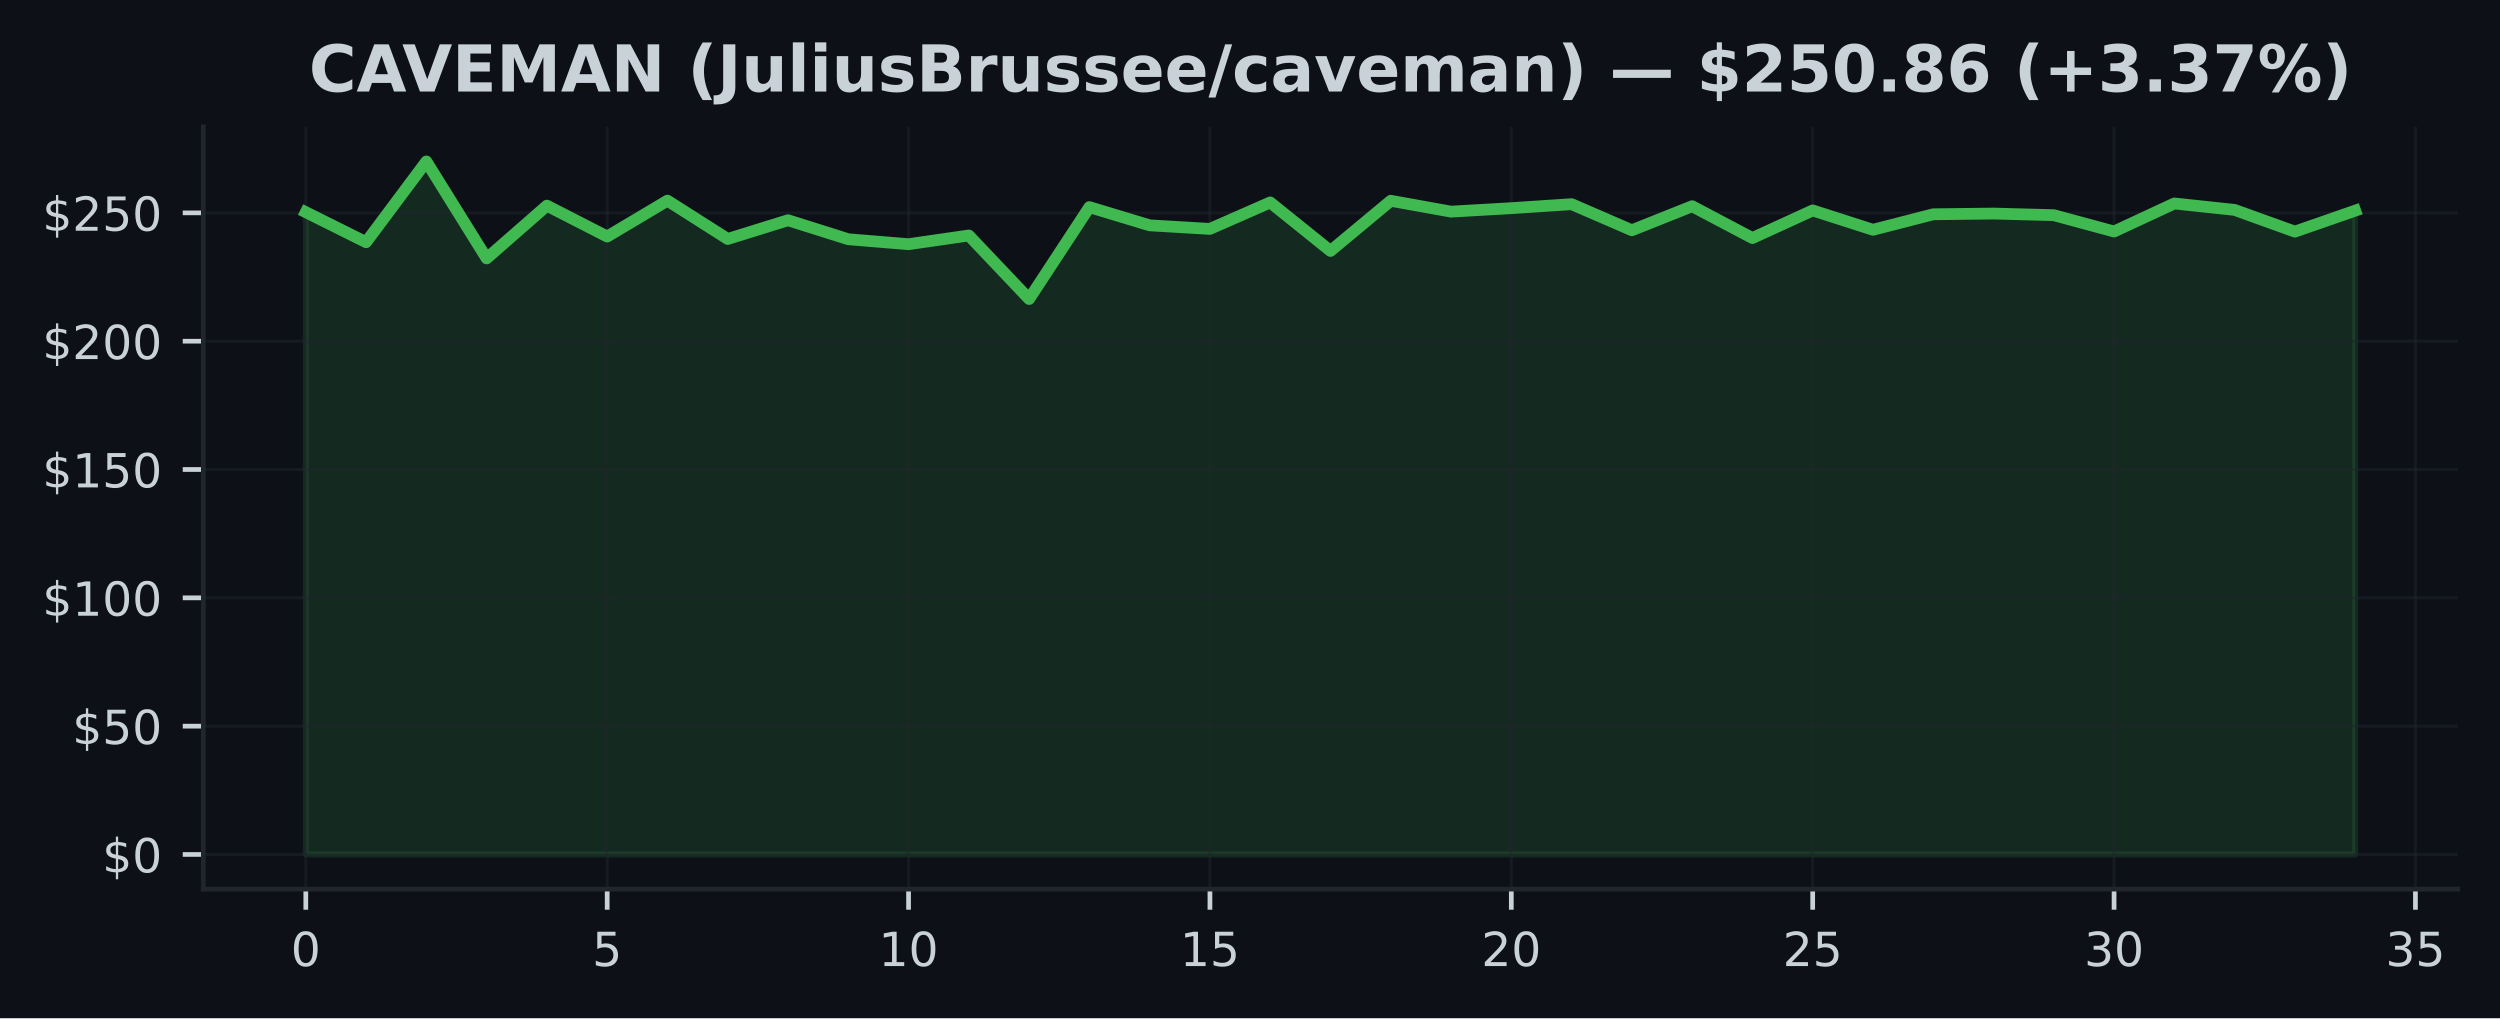
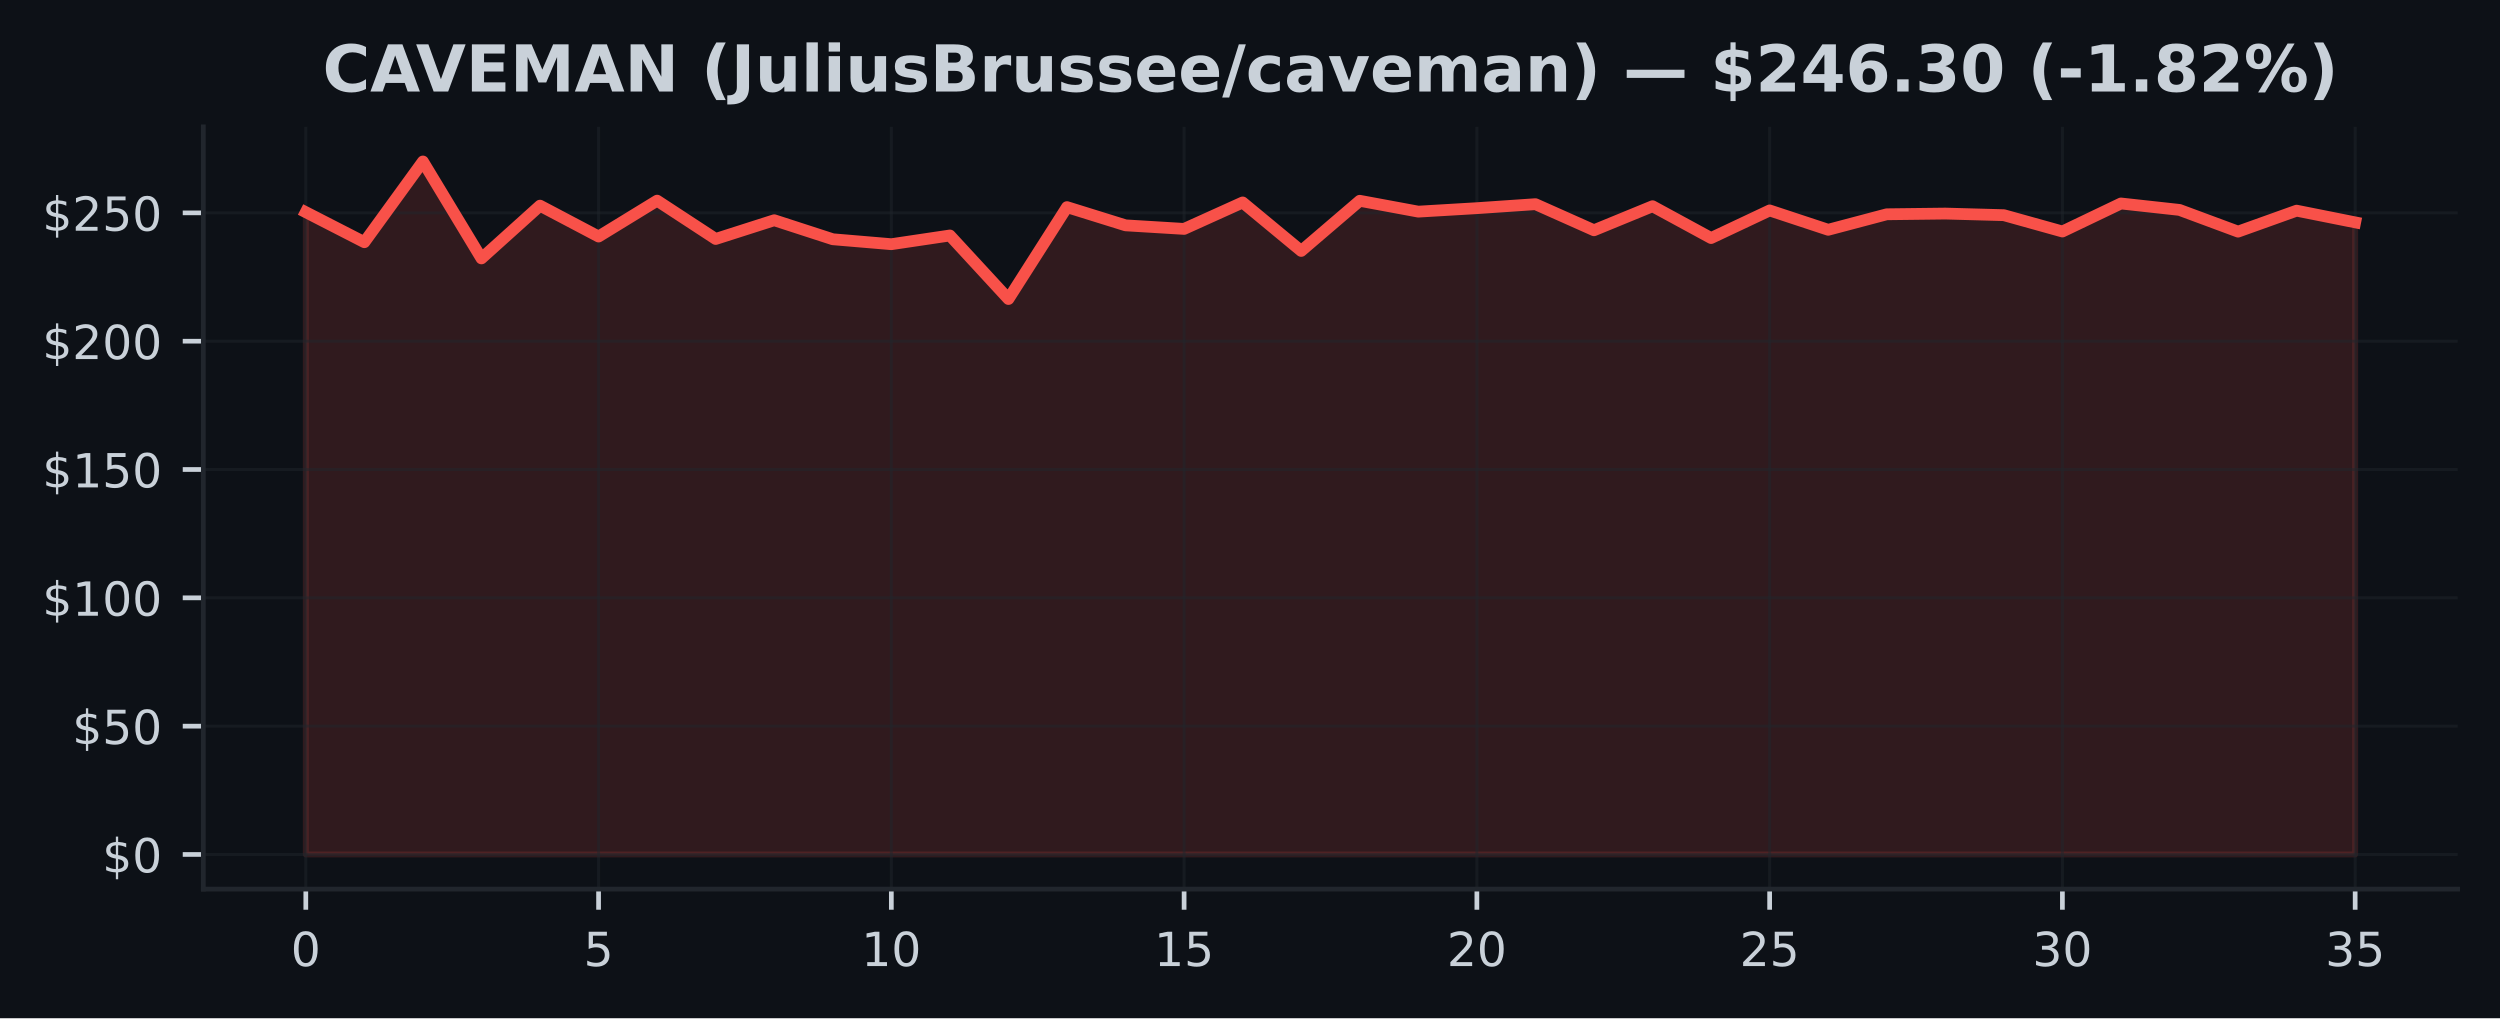
<svg xmlns="http://www.w3.org/2000/svg" xmlns:xlink="http://www.w3.org/1999/xlink" width="424.91pt" height="173.061pt" viewBox="0 0 424.91 173.061" version="1.1">
  <defs>
    <style type="text/css">*{stroke-linejoin: round; stroke-linecap: butt}</style>
  </defs>
  <g id="figure_1">
    <g id="patch_1">
      <path d="M 0 173.061  L 424.91 173.061  L 424.91 0  L 0 0  z " style="fill: #0d1117" />
    </g>
    <g id="axes_1">
      <g id="patch_2">
        <path d="M 34.56 151.118  L 417.71 151.118  L 417.71 21.558  L 34.56 21.558  z " style="fill: #0d1117" />
      </g>
      <g id="FillBetweenPolyCollection_1">
        <defs>
-           <path id="mafe5891fc7" d="M 51.976 -27.832  L 51.976 -136.999  L 62.221 -131.895  L 72.465 -145.613  L 82.71 -129.143  L 92.955 -138.106  L 103.199 -132.859  L 113.444 -138.957  L 123.688 -132.445  L 133.933 -135.629  L 144.178 -132.397  L 154.422 -131.555  L 164.667 -133.038  L 174.912 -122.242  L 185.156 -137.858  L 195.401 -134.761  L 205.646 -134.155  L 215.89 -138.652  L 226.135 -130.412  L 236.38 -138.935  L 246.624 -137.09  L 256.869 -137.679  L 267.114 -138.359  L 277.358 -133.923  L 287.603 -138.011  L 297.848 -132.602  L 308.092 -137.295  L 318.337 -134.006  L 328.582 -136.641  L 338.826 -136.763  L 349.071 -136.488  L 359.315 -133.714  L 369.56 -138.477  L 379.805 -137.382  L 390.049 -133.692  L 400.294 -137.256  L 400.294 -27.832  L 400.294 -27.832  L 390.049 -27.832  L 379.805 -27.832  L 369.56 -27.832  L 359.315 -27.832  L 349.071 -27.832  L 338.826 -27.832  L 328.582 -27.832  L 318.337 -27.832  L 308.092 -27.832  L 297.848 -27.832  L 287.603 -27.832  L 277.358 -27.832  L 267.114 -27.832  L 256.869 -27.832  L 246.624 -27.832  L 236.38 -27.832  L 226.135 -27.832  L 215.89 -27.832  L 205.646 -27.832  L 195.401 -27.832  L 185.156 -27.832  L 174.912 -27.832  L 164.667 -27.832  L 154.422 -27.832  L 144.178 -27.832  L 133.933 -27.832  L 123.688 -27.832  L 113.444 -27.832  L 103.199 -27.832  L 92.955 -27.832  L 82.71 -27.832  L 72.465 -27.832  L 62.221 -27.832  L 51.976 -27.832  z " style="stroke: #3fb950; stroke-opacity: 0.15" />
+           <path id="mcbf7f7688b" d="M 51.976 -27.832  L 51.976 -136.999  L 61.928 -131.895  L 71.88 -145.613  L 81.832 -129.143  L 91.784 -138.106  L 101.736 -132.859  L 111.688 -138.957  L 121.64 -132.445  L 131.591 -135.629  L 141.543 -132.397  L 151.495 -131.555  L 161.447 -133.038  L 171.399 -122.242  L 181.351 -137.858  L 191.303 -134.761  L 201.255 -134.155  L 211.207 -138.652  L 221.159 -130.412  L 231.111 -138.935  L 241.063 -137.09  L 251.015 -137.679  L 260.967 -138.359  L 270.919 -133.923  L 280.871 -138.011  L 290.823 -132.602  L 300.775 -137.295  L 310.727 -134.006  L 320.679 -136.641  L 330.63 -136.763  L 340.582 -136.488  L 350.534 -133.714  L 360.486 -138.477  L 370.438 -137.382  L 380.39 -133.692  L 390.342 -137.256  L 400.294 -135.267  L 400.294 -27.832  L 400.294 -27.832  L 390.342 -27.832  L 380.39 -27.832  L 370.438 -27.832  L 360.486 -27.832  L 350.534 -27.832  L 340.582 -27.832  L 330.63 -27.832  L 320.679 -27.832  L 310.727 -27.832  L 300.775 -27.832  L 290.823 -27.832  L 280.871 -27.832  L 270.919 -27.832  L 260.967 -27.832  L 251.015 -27.832  L 241.063 -27.832  L 231.111 -27.832  L 221.159 -27.832  L 211.207 -27.832  L 201.255 -27.832  L 191.303 -27.832  L 181.351 -27.832  L 171.399 -27.832  L 161.447 -27.832  L 151.495 -27.832  L 141.543 -27.832  L 131.591 -27.832  L 121.64 -27.832  L 111.688 -27.832  L 101.736 -27.832  L 91.784 -27.832  L 81.832 -27.832  L 71.88 -27.832  L 61.928 -27.832  L 51.976 -27.832  z " style="stroke: #f85149; stroke-opacity: 0.15" />
        </defs>
-         <g clip-path="url(#p94191e4be6)">
-           <use xlink:href="#mafe5891fc7" x="0" y="173.061" style="fill: #3fb950; fill-opacity: 0.15; stroke: #3fb950; stroke-opacity: 0.15" />
+         <g clip-path="url(#pcc986f02a3)">
+           <use xlink:href="#mcbf7f7688b" x="0" y="173.061" style="fill: #f85149; fill-opacity: 0.15; stroke: #f85149; stroke-opacity: 0.15" />
        </g>
      </g>
      <g id="matplotlib.axis_1">
        <g id="xtick_1">
          <g id="line2d_1">
-             <path d="M 51.976 151.118  L 51.976 21.558  " clip-path="url(#p94191e4be6)" style="fill: none; stroke: #21262d; stroke-opacity: 0.5; stroke-width: 0.5; stroke-linecap: square" />
+             <path d="M 51.976 151.118  L 51.976 21.558  " clip-path="url(#pcc986f02a3)" style="fill: none; stroke: #21262d; stroke-opacity: 0.5; stroke-width: 0.5; stroke-linecap: square" />
          </g>
          <g id="line2d_2">
            <defs>
-               <path id="m62a6a885fd" d="M 0 0  L 0 3.5  " style="stroke: #c9d1d9; stroke-width: 0.8" />
+               <path id="m872f988bc5" d="M 0 0  L 0 3.5  " style="stroke: #c9d1d9; stroke-width: 0.8" />
            </defs>
            <g>
-               <use xlink:href="#m62a6a885fd" x="51.976" y="151.118" style="fill: #c9d1d9; stroke: #c9d1d9; stroke-width: 0.8" />
+               <use xlink:href="#m872f988bc5" x="51.976" y="151.118" style="fill: #c9d1d9; stroke: #c9d1d9; stroke-width: 0.8" />
            </g>
          </g>
          <g id="text_1">
            <g style="fill: #c9d1d9" transform="translate(49.43091 164.197) scale(0.08 -0.08)">
              <defs>
                <path id="DejaVuSans-30" d="M 2034 4250  Q 1547 4250 1301 3770  Q 1056 3291 1056 2328  Q 1056 1369 1301 889  Q 1547 409 2034 409  Q 2525 409 2770 889  Q 3016 1369 3016 2328  Q 3016 3291 2770 3770  Q 2525 4250 2034 4250  z M 2034 4750  Q 2819 4750 3233 4129  Q 3647 3509 3647 2328  Q 3647 1150 3233 529  Q 2819 -91 2034 -91  Q 1250 -91 836 529  Q 422 1150 422 2328  Q 422 3509 836 4129  Q 1250 4750 2034 4750  z " transform="scale(0.015625)" />
              </defs>
              <use xlink:href="#DejaVuSans-30" />
            </g>
          </g>
        </g>
        <g id="xtick_2">
          <g id="line2d_3">
-             <path d="M 103.199 151.118  L 103.199 21.558  " clip-path="url(#p94191e4be6)" style="fill: none; stroke: #21262d; stroke-opacity: 0.5; stroke-width: 0.5; stroke-linecap: square" />
+             <path d="M 101.736 151.118  L 101.736 21.558  " clip-path="url(#pcc986f02a3)" style="fill: none; stroke: #21262d; stroke-opacity: 0.5; stroke-width: 0.5; stroke-linecap: square" />
          </g>
          <g id="line2d_4">
            <g>
-               <use xlink:href="#m62a6a885fd" x="103.199" y="151.118" style="fill: #c9d1d9; stroke: #c9d1d9; stroke-width: 0.8" />
+               <use xlink:href="#m872f988bc5" x="101.736" y="151.118" style="fill: #c9d1d9; stroke: #c9d1d9; stroke-width: 0.8" />
            </g>
          </g>
          <g id="text_2">
-             <g style="fill: #c9d1d9" transform="translate(100.6542 164.197) scale(0.08 -0.08)">
+             <g style="fill: #c9d1d9" transform="translate(99.19065 164.197) scale(0.08 -0.08)">
              <defs>
                <path id="DejaVuSans-35" d="M 691 4666  L 3169 4666  L 3169 4134  L 1269 4134  L 1269 2991  Q 1406 3038 1543 3061  Q 1681 3084 1819 3084  Q 2600 3084 3056 2656  Q 3513 2228 3513 1497  Q 3513 744 3044 326  Q 2575 -91 1722 -91  Q 1428 -91 1123 -41  Q 819 9 494 109  L 494 744  Q 775 591 1075 516  Q 1375 441 1709 441  Q 2250 441 2565 725  Q 2881 1009 2881 1497  Q 2881 1984 2565 2268  Q 2250 2553 1709 2553  Q 1456 2553 1204 2497  Q 953 2441 691 2322  L 691 4666  z " transform="scale(0.015625)" />
              </defs>
              <use xlink:href="#DejaVuSans-35" />
            </g>
          </g>
        </g>
        <g id="xtick_3">
          <g id="line2d_5">
-             <path d="M 154.422 151.118  L 154.422 21.558  " clip-path="url(#p94191e4be6)" style="fill: none; stroke: #21262d; stroke-opacity: 0.5; stroke-width: 0.5; stroke-linecap: square" />
+             <path d="M 151.495 151.118  L 151.495 21.558  " clip-path="url(#pcc986f02a3)" style="fill: none; stroke: #21262d; stroke-opacity: 0.5; stroke-width: 0.5; stroke-linecap: square" />
          </g>
          <g id="line2d_6">
            <g>
-               <use xlink:href="#m62a6a885fd" x="154.422" y="151.118" style="fill: #c9d1d9; stroke: #c9d1d9; stroke-width: 0.8" />
+               <use xlink:href="#m872f988bc5" x="151.495" y="151.118" style="fill: #c9d1d9; stroke: #c9d1d9; stroke-width: 0.8" />
            </g>
          </g>
          <g id="text_3">
-             <g style="fill: #c9d1d9" transform="translate(149.3324 164.197) scale(0.08 -0.08)">
+             <g style="fill: #c9d1d9" transform="translate(146.4054 164.197) scale(0.08 -0.08)">
              <defs>
                <path id="DejaVuSans-31" d="M 794 531  L 1825 531  L 1825 4091  L 703 3866  L 703 4441  L 1819 4666  L 2450 4666  L 2450 531  L 3481 531  L 3481 0  L 794 0  L 794 531  z " transform="scale(0.015625)" />
              </defs>
              <use xlink:href="#DejaVuSans-31" />
              <use xlink:href="#DejaVuSans-30" transform="translate(63.62305 0)" />
            </g>
          </g>
        </g>
        <g id="xtick_4">
          <g id="line2d_7">
-             <path d="M 205.646 151.118  L 205.646 21.558  " clip-path="url(#p94191e4be6)" style="fill: none; stroke: #21262d; stroke-opacity: 0.5; stroke-width: 0.5; stroke-linecap: square" />
+             <path d="M 201.255 151.118  L 201.255 21.558  " clip-path="url(#pcc986f02a3)" style="fill: none; stroke: #21262d; stroke-opacity: 0.5; stroke-width: 0.5; stroke-linecap: square" />
          </g>
          <g id="line2d_8">
            <g>
-               <use xlink:href="#m62a6a885fd" x="205.646" y="151.118" style="fill: #c9d1d9; stroke: #c9d1d9; stroke-width: 0.8" />
+               <use xlink:href="#m872f988bc5" x="201.255" y="151.118" style="fill: #c9d1d9; stroke: #c9d1d9; stroke-width: 0.8" />
            </g>
          </g>
          <g id="text_4">
-             <g style="fill: #c9d1d9" transform="translate(200.5557 164.197) scale(0.08 -0.08)">
+             <g style="fill: #c9d1d9" transform="translate(196.1651 164.197) scale(0.08 -0.08)">
              <use xlink:href="#DejaVuSans-31" />
              <use xlink:href="#DejaVuSans-35" transform="translate(63.62305 0)" />
            </g>
          </g>
        </g>
        <g id="xtick_5">
          <g id="line2d_9">
-             <path d="M 256.869 151.118  L 256.869 21.558  " clip-path="url(#p94191e4be6)" style="fill: none; stroke: #21262d; stroke-opacity: 0.5; stroke-width: 0.5; stroke-linecap: square" />
+             <path d="M 251.015 151.118  L 251.015 21.558  " clip-path="url(#pcc986f02a3)" style="fill: none; stroke: #21262d; stroke-opacity: 0.5; stroke-width: 0.5; stroke-linecap: square" />
          </g>
          <g id="line2d_10">
            <g>
-               <use xlink:href="#m62a6a885fd" x="256.869" y="151.118" style="fill: #c9d1d9; stroke: #c9d1d9; stroke-width: 0.8" />
+               <use xlink:href="#m872f988bc5" x="251.015" y="151.118" style="fill: #c9d1d9; stroke: #c9d1d9; stroke-width: 0.8" />
            </g>
          </g>
          <g id="text_5">
-             <g style="fill: #c9d1d9" transform="translate(251.779 164.197) scale(0.08 -0.08)">
+             <g style="fill: #c9d1d9" transform="translate(245.9249 164.197) scale(0.08 -0.08)">
              <defs>
                <path id="DejaVuSans-32" d="M 1228 531  L 3431 531  L 3431 0  L 469 0  L 469 531  Q 828 903 1448 1529  Q 2069 2156 2228 2338  Q 2531 2678 2651 2914  Q 2772 3150 2772 3378  Q 2772 3750 2511 3984  Q 2250 4219 1831 4219  Q 1534 4219 1204 4116  Q 875 4013 500 3803  L 500 4441  Q 881 4594 1212 4672  Q 1544 4750 1819 4750  Q 2544 4750 2975 4387  Q 3406 4025 3406 3419  Q 3406 3131 3298 2873  Q 3191 2616 2906 2266  Q 2828 2175 2409 1742  Q 1991 1309 1228 531  z " transform="scale(0.015625)" />
              </defs>
              <use xlink:href="#DejaVuSans-32" />
              <use xlink:href="#DejaVuSans-30" transform="translate(63.62305 0)" />
            </g>
          </g>
        </g>
        <g id="xtick_6">
          <g id="line2d_11">
-             <path d="M 308.092 151.118  L 308.092 21.558  " clip-path="url(#p94191e4be6)" style="fill: none; stroke: #21262d; stroke-opacity: 0.5; stroke-width: 0.5; stroke-linecap: square" />
+             <path d="M 300.775 151.118  L 300.775 21.558  " clip-path="url(#pcc986f02a3)" style="fill: none; stroke: #21262d; stroke-opacity: 0.5; stroke-width: 0.5; stroke-linecap: square" />
          </g>
          <g id="line2d_12">
            <g>
-               <use xlink:href="#m62a6a885fd" x="308.092" y="151.118" style="fill: #c9d1d9; stroke: #c9d1d9; stroke-width: 0.8" />
+               <use xlink:href="#m872f988bc5" x="300.775" y="151.118" style="fill: #c9d1d9; stroke: #c9d1d9; stroke-width: 0.8" />
            </g>
          </g>
          <g id="text_6">
-             <g style="fill: #c9d1d9" transform="translate(303.0022 164.197) scale(0.08 -0.08)">
+             <g style="fill: #c9d1d9" transform="translate(295.6846 164.197) scale(0.08 -0.08)">
              <use xlink:href="#DejaVuSans-32" />
              <use xlink:href="#DejaVuSans-35" transform="translate(63.62305 0)" />
            </g>
          </g>
        </g>
        <g id="xtick_7">
          <g id="line2d_13">
-             <path d="M 359.315 151.118  L 359.315 21.558  " clip-path="url(#p94191e4be6)" style="fill: none; stroke: #21262d; stroke-opacity: 0.5; stroke-width: 0.5; stroke-linecap: square" />
+             <path d="M 350.534 151.118  L 350.534 21.558  " clip-path="url(#pcc986f02a3)" style="fill: none; stroke: #21262d; stroke-opacity: 0.5; stroke-width: 0.5; stroke-linecap: square" />
          </g>
          <g id="line2d_14">
            <g>
-               <use xlink:href="#m62a6a885fd" x="359.315" y="151.118" style="fill: #c9d1d9; stroke: #c9d1d9; stroke-width: 0.8" />
+               <use xlink:href="#m872f988bc5" x="350.534" y="151.118" style="fill: #c9d1d9; stroke: #c9d1d9; stroke-width: 0.8" />
            </g>
          </g>
          <g id="text_7">
-             <g style="fill: #c9d1d9" transform="translate(354.2255 164.197) scale(0.08 -0.08)">
+             <g style="fill: #c9d1d9" transform="translate(345.4444 164.197) scale(0.08 -0.08)">
              <defs>
                <path id="DejaVuSans-33" d="M 2597 2516  Q 3050 2419 3304 2112  Q 3559 1806 3559 1356  Q 3559 666 3084 287  Q 2609 -91 1734 -91  Q 1441 -91 1130 -33  Q 819 25 488 141  L 488 750  Q 750 597 1062 519  Q 1375 441 1716 441  Q 2309 441 2620 675  Q 2931 909 2931 1356  Q 2931 1769 2642 2001  Q 2353 2234 1838 2234  L 1294 2234  L 1294 2753  L 1863 2753  Q 2328 2753 2575 2939  Q 2822 3125 2822 3475  Q 2822 3834 2567 4026  Q 2313 4219 1838 4219  Q 1578 4219 1281 4162  Q 984 4106 628 3988  L 628 4550  Q 988 4650 1302 4700  Q 1616 4750 1894 4750  Q 2613 4750 3031 4423  Q 3450 4097 3450 3541  Q 3450 3153 3228 2886  Q 3006 2619 2597 2516  z " transform="scale(0.015625)" />
              </defs>
              <use xlink:href="#DejaVuSans-33" />
              <use xlink:href="#DejaVuSans-30" transform="translate(63.62305 0)" />
            </g>
          </g>
        </g>
        <g id="xtick_8">
          <g id="line2d_15">
-             <path d="M 410.539 151.118  L 410.539 21.558  " clip-path="url(#p94191e4be6)" style="fill: none; stroke: #21262d; stroke-opacity: 0.5; stroke-width: 0.5; stroke-linecap: square" />
+             <path d="M 400.294 151.118  L 400.294 21.558  " clip-path="url(#pcc986f02a3)" style="fill: none; stroke: #21262d; stroke-opacity: 0.5; stroke-width: 0.5; stroke-linecap: square" />
          </g>
          <g id="line2d_16">
            <g>
-               <use xlink:href="#m62a6a885fd" x="410.539" y="151.118" style="fill: #c9d1d9; stroke: #c9d1d9; stroke-width: 0.8" />
+               <use xlink:href="#m872f988bc5" x="400.294" y="151.118" style="fill: #c9d1d9; stroke: #c9d1d9; stroke-width: 0.8" />
            </g>
          </g>
          <g id="text_8">
-             <g style="fill: #c9d1d9" transform="translate(405.4487 164.197) scale(0.08 -0.08)">
+             <g style="fill: #c9d1d9" transform="translate(395.2041 164.197) scale(0.08 -0.08)">
              <use xlink:href="#DejaVuSans-33" />
              <use xlink:href="#DejaVuSans-35" transform="translate(63.62305 0)" />
            </g>
          </g>
        </g>
      </g>
      <g id="matplotlib.axis_2">
        <g id="ytick_1">
          <g id="line2d_17">
-             <path d="M 34.56 145.229  L 417.71 145.229  " clip-path="url(#p94191e4be6)" style="fill: none; stroke: #21262d; stroke-opacity: 0.5; stroke-width: 0.5; stroke-linecap: square" />
+             <path d="M 34.56 145.229  L 417.71 145.229  " clip-path="url(#pcc986f02a3)" style="fill: none; stroke: #21262d; stroke-opacity: 0.5; stroke-width: 0.5; stroke-linecap: square" />
          </g>
          <g id="line2d_18">
            <defs>
-               <path id="m7fa14d4068" d="M 0 0  L -3.5 0  " style="stroke: #c9d1d9; stroke-width: 0.8" />
+               <path id="m24d8686e07" d="M 0 0  L -3.5 0  " style="stroke: #c9d1d9; stroke-width: 0.8" />
            </defs>
            <g>
-               <use xlink:href="#m7fa14d4068" x="34.56" y="145.229" style="fill: #c9d1d9; stroke: #c9d1d9; stroke-width: 0.8" />
+               <use xlink:href="#m24d8686e07" x="34.56" y="145.229" style="fill: #c9d1d9; stroke: #c9d1d9; stroke-width: 0.8" />
            </g>
          </g>
          <g id="text_9">
            <g style="fill: #c9d1d9" transform="translate(17.38 148.2686) scale(0.08 -0.08)">
              <defs>
                <path id="DejaVuSans-24" d="M 2163 -941  L 1850 -941  L 1847 0  Q 1519 6 1191 76  Q 863 147 531 288  L 531 850  Q 850 650 1176 548  Q 1503 447 1850 444  L 1850 1869  Q 1159 1981 845 2250  Q 531 2519 531 2988  Q 531 3497 872 3790  Q 1213 4084 1850 4128  L 1850 4863  L 2163 4863  L 2163 4138  Q 2453 4125 2725 4076  Q 2997 4028 3256 3944  L 3256 3397  Q 2997 3528 2723 3600  Q 2450 3672 2163 3684  L 2163 2350  Q 2872 2241 3206 1959  Q 3541 1678 3541 1191  Q 3541 663 3186 358  Q 2831 53 2163 6  L 2163 -941  z M 1850 2406  L 1850 3688  Q 1488 3647 1297 3481  Q 1106 3316 1106 3041  Q 1106 2772 1282 2622  Q 1459 2472 1850 2406  z M 2163 1806  L 2163 453  Q 2559 506 2761 678  Q 2963 850 2963 1131  Q 2963 1406 2770 1568  Q 2578 1731 2163 1806  z " transform="scale(0.015625)" />
              </defs>
              <use xlink:href="#DejaVuSans-24" />
              <use xlink:href="#DejaVuSans-30" transform="translate(63.62305 0)" />
            </g>
          </g>
        </g>
        <g id="ytick_2">
          <g id="line2d_19">
-             <path d="M 34.56 123.419  L 417.71 123.419  " clip-path="url(#p94191e4be6)" style="fill: none; stroke: #21262d; stroke-opacity: 0.5; stroke-width: 0.5; stroke-linecap: square" />
+             <path d="M 34.56 123.419  L 417.71 123.419  " clip-path="url(#pcc986f02a3)" style="fill: none; stroke: #21262d; stroke-opacity: 0.5; stroke-width: 0.5; stroke-linecap: square" />
          </g>
          <g id="line2d_20">
            <g>
-               <use xlink:href="#m7fa14d4068" x="34.56" y="123.419" style="fill: #c9d1d9; stroke: #c9d1d9; stroke-width: 0.8" />
+               <use xlink:href="#m24d8686e07" x="34.56" y="123.419" style="fill: #c9d1d9; stroke: #c9d1d9; stroke-width: 0.8" />
            </g>
          </g>
          <g id="text_10">
            <g style="fill: #c9d1d9" transform="translate(12.29 126.4587) scale(0.08 -0.08)">
              <use xlink:href="#DejaVuSans-24" />
              <use xlink:href="#DejaVuSans-35" transform="translate(63.62305 0)" />
              <use xlink:href="#DejaVuSans-30" transform="translate(127.2461 0)" />
            </g>
          </g>
        </g>
        <g id="ytick_3">
          <g id="line2d_21">
-             <path d="M 34.56 101.61  L 417.71 101.61  " clip-path="url(#p94191e4be6)" style="fill: none; stroke: #21262d; stroke-opacity: 0.5; stroke-width: 0.5; stroke-linecap: square" />
+             <path d="M 34.56 101.61  L 417.71 101.61  " clip-path="url(#pcc986f02a3)" style="fill: none; stroke: #21262d; stroke-opacity: 0.5; stroke-width: 0.5; stroke-linecap: square" />
          </g>
          <g id="line2d_22">
            <g>
-               <use xlink:href="#m7fa14d4068" x="34.56" y="101.61" style="fill: #c9d1d9; stroke: #c9d1d9; stroke-width: 0.8" />
+               <use xlink:href="#m24d8686e07" x="34.56" y="101.61" style="fill: #c9d1d9; stroke: #c9d1d9; stroke-width: 0.8" />
            </g>
          </g>
          <g id="text_11">
            <g style="fill: #c9d1d9" transform="translate(7.2 104.6489) scale(0.08 -0.08)">
              <use xlink:href="#DejaVuSans-24" />
              <use xlink:href="#DejaVuSans-31" transform="translate(63.62305 0)" />
              <use xlink:href="#DejaVuSans-30" transform="translate(127.2461 0)" />
              <use xlink:href="#DejaVuSans-30" transform="translate(190.8691 0)" />
            </g>
          </g>
        </g>
        <g id="ytick_4">
          <g id="line2d_23">
-             <path d="M 34.56 79.8  L 417.71 79.8  " clip-path="url(#p94191e4be6)" style="fill: none; stroke: #21262d; stroke-opacity: 0.5; stroke-width: 0.5; stroke-linecap: square" />
+             <path d="M 34.56 79.8  L 417.71 79.8  " clip-path="url(#pcc986f02a3)" style="fill: none; stroke: #21262d; stroke-opacity: 0.5; stroke-width: 0.5; stroke-linecap: square" />
          </g>
          <g id="line2d_24">
            <g>
-               <use xlink:href="#m7fa14d4068" x="34.56" y="79.8" style="fill: #c9d1d9; stroke: #c9d1d9; stroke-width: 0.8" />
+               <use xlink:href="#m24d8686e07" x="34.56" y="79.8" style="fill: #c9d1d9; stroke: #c9d1d9; stroke-width: 0.8" />
            </g>
          </g>
          <g id="text_12">
            <g style="fill: #c9d1d9" transform="translate(7.2 82.83907) scale(0.08 -0.08)">
              <use xlink:href="#DejaVuSans-24" />
              <use xlink:href="#DejaVuSans-31" transform="translate(63.62305 0)" />
              <use xlink:href="#DejaVuSans-35" transform="translate(127.2461 0)" />
              <use xlink:href="#DejaVuSans-30" transform="translate(190.8691 0)" />
            </g>
          </g>
        </g>
        <g id="ytick_5">
          <g id="line2d_25">
-             <path d="M 34.56 57.99  L 417.71 57.99  " clip-path="url(#p94191e4be6)" style="fill: none; stroke: #21262d; stroke-opacity: 0.5; stroke-width: 0.5; stroke-linecap: square" />
+             <path d="M 34.56 57.99  L 417.71 57.99  " clip-path="url(#pcc986f02a3)" style="fill: none; stroke: #21262d; stroke-opacity: 0.5; stroke-width: 0.5; stroke-linecap: square" />
          </g>
          <g id="line2d_26">
            <g>
-               <use xlink:href="#m7fa14d4068" x="34.56" y="57.99" style="fill: #c9d1d9; stroke: #c9d1d9; stroke-width: 0.8" />
+               <use xlink:href="#m24d8686e07" x="34.56" y="57.99" style="fill: #c9d1d9; stroke: #c9d1d9; stroke-width: 0.8" />
            </g>
          </g>
          <g id="text_13">
            <g style="fill: #c9d1d9" transform="translate(7.2 61.02924) scale(0.08 -0.08)">
              <use xlink:href="#DejaVuSans-24" />
              <use xlink:href="#DejaVuSans-32" transform="translate(63.62305 0)" />
              <use xlink:href="#DejaVuSans-30" transform="translate(127.2461 0)" />
              <use xlink:href="#DejaVuSans-30" transform="translate(190.8691 0)" />
            </g>
          </g>
        </g>
        <g id="ytick_6">
          <g id="line2d_27">
-             <path d="M 34.56 36.18  L 417.71 36.18  " clip-path="url(#p94191e4be6)" style="fill: none; stroke: #21262d; stroke-opacity: 0.5; stroke-width: 0.5; stroke-linecap: square" />
+             <path d="M 34.56 36.18  L 417.71 36.18  " clip-path="url(#pcc986f02a3)" style="fill: none; stroke: #21262d; stroke-opacity: 0.5; stroke-width: 0.5; stroke-linecap: square" />
          </g>
          <g id="line2d_28">
            <g>
-               <use xlink:href="#m7fa14d4068" x="34.56" y="36.18" style="fill: #c9d1d9; stroke: #c9d1d9; stroke-width: 0.8" />
+               <use xlink:href="#m24d8686e07" x="34.56" y="36.18" style="fill: #c9d1d9; stroke: #c9d1d9; stroke-width: 0.8" />
            </g>
          </g>
          <g id="text_14">
            <g style="fill: #c9d1d9" transform="translate(7.2 39.2194) scale(0.08 -0.08)">
              <use xlink:href="#DejaVuSans-24" />
              <use xlink:href="#DejaVuSans-32" transform="translate(63.62305 0)" />
              <use xlink:href="#DejaVuSans-35" transform="translate(127.2461 0)" />
              <use xlink:href="#DejaVuSans-30" transform="translate(190.8691 0)" />
            </g>
          </g>
        </g>
      </g>
      <g id="line2d_29">
-         <path d="M 51.976 36.062  L 62.221 41.166  L 72.465 27.447  L 82.71 43.918  L 92.955 34.954  L 103.199 40.202  L 113.444 34.104  L 123.688 40.616  L 133.933 37.432  L 144.178 40.664  L 154.422 41.506  L 164.667 40.023  L 174.912 50.819  L 185.156 35.203  L 195.401 38.3  L 205.646 38.906  L 215.89 34.409  L 226.135 42.649  L 236.38 34.126  L 246.624 35.971  L 256.869 35.382  L 267.114 34.701  L 277.358 39.137  L 287.603 35.05  L 297.848 40.459  L 308.092 35.766  L 318.337 39.055  L 328.582 36.42  L 338.826 36.298  L 349.071 36.573  L 359.315 39.347  L 369.56 34.584  L 379.805 35.678  L 390.049 39.369  L 400.294 35.805  " clip-path="url(#p94191e4be6)" style="fill: none; stroke: #3fb950; stroke-width: 2; stroke-linecap: square" />
+         <path d="M 51.976 36.062  L 61.928 41.166  L 71.88 27.447  L 81.832 43.918  L 91.784 34.954  L 101.736 40.202  L 111.688 34.104  L 121.64 40.616  L 131.591 37.432  L 141.543 40.664  L 151.495 41.506  L 161.447 40.023  L 171.399 50.819  L 181.351 35.203  L 191.303 38.3  L 201.255 38.906  L 211.207 34.409  L 221.159 42.649  L 231.111 34.126  L 241.063 35.971  L 251.015 35.382  L 260.967 34.701  L 270.919 39.137  L 280.871 35.05  L 290.823 40.459  L 300.775 35.766  L 310.727 39.055  L 320.679 36.42  L 330.63 36.298  L 340.582 36.573  L 350.534 39.347  L 360.486 34.584  L 370.438 35.678  L 380.39 39.369  L 390.342 35.805  L 400.294 37.794  " clip-path="url(#pcc986f02a3)" style="fill: none; stroke: #f85149; stroke-width: 2; stroke-linecap: square" />
      </g>
      <g id="patch_3">
        <path d="M 34.56 151.118  L 34.56 21.558  " style="fill: none; stroke: #21262d; stroke-width: 0.8; stroke-linejoin: miter; stroke-linecap: square" />
      </g>
      <g id="patch_4">
        <path d="M 34.56 151.118  L 417.71 151.118  " style="fill: none; stroke: #21262d; stroke-width: 0.8; stroke-linejoin: miter; stroke-linecap: square" />
      </g>
      <g id="text_15">
-         <g style="fill: #c9d1d9" transform="translate(52.51031 15.55828) scale(0.11 -0.11)">
+         <g style="fill: #c9d1d9" transform="translate(54.83664 15.55828) scale(0.11 -0.11)">
          <defs>
            <path id="DejaVuSans-Bold-43" d="M 4288 256  Q 3956 84 3597 -3  Q 3238 -91 2847 -91  Q 1681 -91 1000 561  Q 319 1213 319 2328  Q 319 3447 1000 4098  Q 1681 4750 2847 4750  Q 3238 4750 3597 4662  Q 3956 4575 4288 4403  L 4288 3438  Q 3953 3666 3628 3772  Q 3303 3878 2944 3878  Q 2300 3878 1931 3465  Q 1563 3053 1563 2328  Q 1563 1606 1931 1193  Q 2300 781 2944 781  Q 3303 781 3628 887  Q 3953 994 4288 1222  L 4288 256  z " transform="scale(0.015625)" />
            <path id="DejaVuSans-Bold-41" d="M 3419 850  L 1538 850  L 1241 0  L 31 0  L 1759 4666  L 3194 4666  L 4922 0  L 3713 0  L 3419 850  z M 1838 1716  L 3116 1716  L 2478 3572  L 1838 1716  z " transform="scale(0.015625)" />
            <path id="DejaVuSans-Bold-56" d="M 31 4666  L 1241 4666  L 2478 1222  L 3713 4666  L 4922 4666  L 3194 0  L 1759 0  L 31 4666  z " transform="scale(0.015625)" />
            <path id="DejaVuSans-Bold-45" d="M 588 4666  L 3834 4666  L 3834 3756  L 1791 3756  L 1791 2888  L 3713 2888  L 3713 1978  L 1791 1978  L 1791 909  L 3903 909  L 3903 0  L 588 0  L 588 4666  z " transform="scale(0.015625)" />
            <path id="DejaVuSans-Bold-4d" d="M 588 4666  L 2119 4666  L 3181 2169  L 4250 4666  L 5778 4666  L 5778 0  L 4641 0  L 4641 3413  L 3566 897  L 2803 897  L 1728 3413  L 1728 0  L 588 0  L 588 4666  z " transform="scale(0.015625)" />
            <path id="DejaVuSans-Bold-4e" d="M 588 4666  L 1931 4666  L 3628 1466  L 3628 4666  L 4769 4666  L 4769 0  L 3425 0  L 1728 3200  L 1728 0  L 588 0  L 588 4666  z " transform="scale(0.015625)" />
            <path id="DejaVuSans-Bold-20" transform="scale(0.015625)" />
            <path id="DejaVuSans-Bold-28" d="M 2413 -844  L 1484 -844  Q 1006 -72 778 623  Q 550 1319 550 2003  Q 550 2688 779 3389  Q 1009 4091 1484 4856  L 2413 4856  Q 2013 4116 1813 3408  Q 1613 2700 1613 2009  Q 1613 1319 1811 609  Q 2009 -100 2413 -844  z " transform="scale(0.015625)" />
            <path id="DejaVuSans-Bold-4a" d="M 588 4666  L 1791 4666  L 1791 453  Q 1791 -419 1317 -850  Q 844 -1281 -116 -1281  L -359 -1281  L -359 -372  L -172 -372  Q 203 -372 395 -162  Q 588 47 588 453  L 588 4666  z " transform="scale(0.015625)" />
            <path id="DejaVuSans-Bold-75" d="M 500 1363  L 500 3500  L 1625 3500  L 1625 3150  Q 1625 2866 1622 2436  Q 1619 2006 1619 1863  Q 1619 1441 1641 1255  Q 1663 1069 1716 984  Q 1784 875 1895 815  Q 2006 756 2150 756  Q 2500 756 2700 1025  Q 2900 1294 2900 1772  L 2900 3500  L 4019 3500  L 4019 0  L 2900 0  L 2900 506  Q 2647 200 2364 54  Q 2081 -91 1741 -91  Q 1134 -91 817 281  Q 500 653 500 1363  z " transform="scale(0.015625)" />
            <path id="DejaVuSans-Bold-6c" d="M 538 4863  L 1656 4863  L 1656 0  L 538 0  L 538 4863  z " transform="scale(0.015625)" />
            <path id="DejaVuSans-Bold-69" d="M 538 3500  L 1656 3500  L 1656 0  L 538 0  L 538 3500  z M 538 4863  L 1656 4863  L 1656 3950  L 538 3950  L 538 4863  z " transform="scale(0.015625)" />
            <path id="DejaVuSans-Bold-73" d="M 3272 3391  L 3272 2541  Q 2913 2691 2578 2766  Q 2244 2841 1947 2841  Q 1628 2841 1473 2761  Q 1319 2681 1319 2516  Q 1319 2381 1436 2309  Q 1553 2238 1856 2203  L 2053 2175  Q 2913 2066 3209 1816  Q 3506 1566 3506 1031  Q 3506 472 3093 190  Q 2681 -91 1863 -91  Q 1516 -91 1145 -36  Q 775 19 384 128  L 384 978  Q 719 816 1070 734  Q 1422 653 1784 653  Q 2113 653 2278 743  Q 2444 834 2444 1013  Q 2444 1163 2330 1236  Q 2216 1309 1875 1350  L 1678 1375  Q 931 1469 631 1722  Q 331 1975 331 2491  Q 331 3047 712 3315  Q 1094 3584 1881 3584  Q 2191 3584 2531 3537  Q 2872 3491 3272 3391  z " transform="scale(0.015625)" />
            <path id="DejaVuSans-Bold-42" d="M 2456 2859  Q 2741 2859 2887 2984  Q 3034 3109 3034 3353  Q 3034 3594 2887 3720  Q 2741 3847 2456 3847  L 1791 3847  L 1791 2859  L 2456 2859  z M 2497 819  Q 2859 819 3042 972  Q 3225 1125 3225 1434  Q 3225 1738 3044 1889  Q 2863 2041 2497 2041  L 1791 2041  L 1791 819  L 2497 819  z M 3616 2497  Q 4003 2384 4215 2081  Q 4428 1778 4428 1338  Q 4428 663 3972 331  Q 3516 0 2584 0  L 588 0  L 588 4666  L 2394 4666  Q 3366 4666 3802 4372  Q 4238 4078 4238 3431  Q 4238 3091 4078 2852  Q 3919 2613 3616 2497  z " transform="scale(0.015625)" />
            <path id="DejaVuSans-Bold-72" d="M 3138 2547  Q 2991 2616 2845 2648  Q 2700 2681 2553 2681  Q 2122 2681 1889 2404  Q 1656 2128 1656 1613  L 1656 0  L 538 0  L 538 3500  L 1656 3500  L 1656 2925  Q 1872 3269 2151 3426  Q 2431 3584 2822 3584  Q 2878 3584 2943 3579  Q 3009 3575 3134 3559  L 3138 2547  z " transform="scale(0.015625)" />
            <path id="DejaVuSans-Bold-65" d="M 4031 1759  L 4031 1441  L 1416 1441  Q 1456 1047 1700 850  Q 1944 653 2381 653  Q 2734 653 3104 758  Q 3475 863 3866 1075  L 3866 213  Q 3469 63 3072 -14  Q 2675 -91 2278 -91  Q 1328 -91 801 392  Q 275 875 275 1747  Q 275 2603 792 3093  Q 1309 3584 2216 3584  Q 3041 3584 3536 3087  Q 4031 2591 4031 1759  z M 2881 2131  Q 2881 2450 2695 2645  Q 2509 2841 2209 2841  Q 1884 2841 1681 2658  Q 1478 2475 1428 2131  L 2881 2131  z " transform="scale(0.015625)" />
            <path id="DejaVuSans-Bold-2f" d="M 1644 4666  L 2338 4666  L 691 -594  L 0 -594  L 1644 4666  z " transform="scale(0.015625)" />
            <path id="DejaVuSans-Bold-63" d="M 3366 3391  L 3366 2478  Q 3138 2634 2908 2709  Q 2678 2784 2431 2784  Q 1963 2784 1702 2511  Q 1441 2238 1441 1747  Q 1441 1256 1702 982  Q 1963 709 2431 709  Q 2694 709 2930 787  Q 3166 866 3366 1019  L 3366 103  Q 3103 6 2833 -42  Q 2563 -91 2291 -91  Q 1344 -91 809 395  Q 275 881 275 1747  Q 275 2613 809 3098  Q 1344 3584 2291 3584  Q 2566 3584 2833 3536  Q 3100 3488 3366 3391  z " transform="scale(0.015625)" />
            <path id="DejaVuSans-Bold-61" d="M 2106 1575  Q 1756 1575 1579 1456  Q 1403 1338 1403 1106  Q 1403 894 1545 773  Q 1688 653 1941 653  Q 2256 653 2472 879  Q 2688 1106 2688 1447  L 2688 1575  L 2106 1575  z M 3816 1997  L 3816 0  L 2688 0  L 2688 519  Q 2463 200 2181 54  Q 1900 -91 1497 -91  Q 953 -91 614 226  Q 275 544 275 1050  Q 275 1666 698 1953  Q 1122 2241 2028 2241  L 2688 2241  L 2688 2328  Q 2688 2594 2478 2717  Q 2269 2841 1825 2841  Q 1466 2841 1156 2769  Q 847 2697 581 2553  L 581 3406  Q 941 3494 1303 3539  Q 1666 3584 2028 3584  Q 2975 3584 3395 3211  Q 3816 2838 3816 1997  z " transform="scale(0.015625)" />
            <path id="DejaVuSans-Bold-76" d="M 97 3500  L 1216 3500  L 2088 1081  L 2956 3500  L 4078 3500  L 2700 0  L 1472 0  L 97 3500  z " transform="scale(0.015625)" />
            <path id="DejaVuSans-Bold-6d" d="M 3781 2919  Q 3994 3244 4286 3414  Q 4578 3584 4928 3584  Q 5531 3584 5847 3212  Q 6163 2841 6163 2131  L 6163 0  L 5038 0  L 5038 1825  Q 5041 1866 5042 1909  Q 5044 1953 5044 2034  Q 5044 2406 4934 2573  Q 4825 2741 4581 2741  Q 4263 2741 4089 2478  Q 3916 2216 3909 1719  L 3909 0  L 2784 0  L 2784 1825  Q 2784 2406 2684 2573  Q 2584 2741 2328 2741  Q 2006 2741 1831 2477  Q 1656 2213 1656 1722  L 1656 0  L 531 0  L 531 3500  L 1656 3500  L 1656 2988  Q 1863 3284 2130 3434  Q 2397 3584 2719 3584  Q 3081 3584 3359 3409  Q 3638 3234 3781 2919  z " transform="scale(0.015625)" />
            <path id="DejaVuSans-Bold-6e" d="M 4056 2131  L 4056 0  L 2931 0  L 2931 347  L 2931 1631  Q 2931 2084 2911 2256  Q 2891 2428 2841 2509  Q 2775 2619 2662 2680  Q 2550 2741 2406 2741  Q 2056 2741 1856 2470  Q 1656 2200 1656 1722  L 1656 0  L 538 0  L 538 3500  L 1656 3500  L 1656 2988  Q 1909 3294 2193 3439  Q 2478 3584 2822 3584  Q 3428 3584 3742 3212  Q 4056 2841 4056 2131  z " transform="scale(0.015625)" />
            <path id="DejaVuSans-Bold-29" d="M 513 -844  Q 913 -100 1113 609  Q 1313 1319 1313 2009  Q 1313 2700 1113 3408  Q 913 4116 513 4856  L 1441 4856  Q 1916 4091 2145 3389  Q 2375 2688 2375 2003  Q 2375 1319 2147 623  Q 1919 -72 1441 -844  L 513 -844  z " transform="scale(0.015625)" />
            <path id="DejaVuSans-Bold-2014" d="M 344 2156  L 6056 2156  L 6056 1350  L 344 1350  L 344 2156  z " transform="scale(0.015625)" />
            <path id="DejaVuSans-Bold-24" d="M 2484 -941  L 1978 -941  L 1975 0  Q 1584 16 1218 87  Q 853 159 506 288  L 506 1106  Q 866 922 1233 823  Q 1600 725 1978 713  L 1978 1684  L 1875 1703  Q 1128 1834 814 2115  Q 500 2397 500 2925  Q 500 3484 883 3798  Q 1266 4113 1975 4141  L 1978 4863  L 2484 4863  L 2484 4153  Q 2797 4128 3109 4075  Q 3422 4022 3738 3938  L 3738 3144  Q 3425 3275 3112 3348  Q 2800 3422 2484 3438  L 2484 2541  L 2584 2522  Q 3378 2397 3698 2105  Q 4019 1813 4019 1241  Q 4019 666 3637 358  Q 3256 50 2484 6  L 2484 -941  z M 1978 2613  L 1978 3428  Q 1756 3416 1623 3308  Q 1491 3200 1491 3034  Q 1491 2850 1612 2745  Q 1734 2641 1978 2613  z M 2484 1594  L 2484 725  Q 2756 728 2892 831  Q 3028 934 3028 1141  Q 3028 1353 2903 1458  Q 2778 1563 2484 1594  z " transform="scale(0.015625)" />
            <path id="DejaVuSans-Bold-32" d="M 1844 884  L 3897 884  L 3897 0  L 506 0  L 506 884  L 2209 2388  Q 2438 2594 2547 2791  Q 2656 2988 2656 3200  Q 2656 3528 2436 3728  Q 2216 3928 1850 3928  Q 1569 3928 1234 3808  Q 900 3688 519 3450  L 519 4475  Q 925 4609 1322 4679  Q 1719 4750 2100 4750  Q 2938 4750 3402 4381  Q 3866 4013 3866 3353  Q 3866 2972 3669 2642  Q 3472 2313 2841 1759  L 1844 884  z " transform="scale(0.015625)" />
-             <path id="DejaVuSans-Bold-35" d="M 678 4666  L 3669 4666  L 3669 3781  L 1638 3781  L 1638 3059  Q 1775 3097 1914 3117  Q 2053 3138 2203 3138  Q 3056 3138 3531 2711  Q 4006 2284 4006 1522  Q 4006 766 3489 337  Q 2972 -91 2053 -91  Q 1656 -91 1267 -14  Q 878 63 494 219  L 494 1166  Q 875 947 1217 837  Q 1559 728 1863 728  Q 2300 728 2551 942  Q 2803 1156 2803 1522  Q 2803 1891 2551 2103  Q 2300 2316 1863 2316  Q 1603 2316 1309 2248  Q 1016 2181 678 2041  L 678 4666  z " transform="scale(0.015625)" />
+             <path id="DejaVuSans-Bold-34" d="M 2356 3675  L 1038 1722  L 2356 1722  L 2356 3675  z M 2156 4666  L 3494 4666  L 3494 1722  L 4159 1722  L 4159 850  L 3494 850  L 3494 0  L 2356 0  L 2356 850  L 288 850  L 288 1881  L 2156 4666  z " transform="scale(0.015625)" />
+             <path id="DejaVuSans-Bold-36" d="M 2316 2303  Q 2000 2303 1842 2098  Q 1684 1894 1684 1484  Q 1684 1075 1842 870  Q 2000 666 2316 666  Q 2634 666 2792 870  Q 2950 1075 2950 1484  Q 2950 1894 2792 2098  Q 2634 2303 2316 2303  z M 3803 4544  L 3803 3681  Q 3506 3822 3243 3889  Q 2981 3956 2731 3956  Q 2194 3956 1894 3657  Q 1594 3359 1544 2772  Q 1750 2925 1990 3001  Q 2231 3078 2516 3078  Q 3231 3078 3670 2659  Q 4109 2241 4109 1563  Q 4109 813 3618 361  Q 3128 -91 2303 -91  Q 1394 -91 895 523  Q 397 1138 397 2266  Q 397 3422 980 4083  Q 1563 4744 2578 4744  Q 2900 4744 3203 4694  Q 3506 4644 3803 4544  z " transform="scale(0.015625)" />
+             <path id="DejaVuSans-Bold-2e" d="M 653 1209  L 1778 1209  L 1778 0  L 653 0  L 653 1209  z " transform="scale(0.015625)" />
+             <path id="DejaVuSans-Bold-33" d="M 2981 2516  Q 3453 2394 3698 2092  Q 3944 1791 3944 1325  Q 3944 631 3412 270  Q 2881 -91 1863 -91  Q 1503 -91 1142 -33  Q 781 25 428 141  L 428 1069  Q 766 900 1098 814  Q 1431 728 1753 728  Q 2231 728 2486 893  Q 2741 1059 2741 1369  Q 2741 1688 2480 1852  Q 2219 2016 1709 2016  L 1228 2016  L 1228 2791  L 1734 2791  Q 2188 2791 2409 2933  Q 2631 3075 2631 3366  Q 2631 3634 2415 3781  Q 2200 3928 1806 3928  Q 1516 3928 1219 3862  Q 922 3797 628 3669  L 628 4550  Q 984 4650 1334 4700  Q 1684 4750 2022 4750  Q 2931 4750 3382 4451  Q 3834 4153 3834 3553  Q 3834 3144 3618 2883  Q 3403 2622 2981 2516  z " transform="scale(0.015625)" />
            <path id="DejaVuSans-Bold-30" d="M 2944 2338  Q 2944 3213 2780 3570  Q 2616 3928 2228 3928  Q 1841 3928 1675 3570  Q 1509 3213 1509 2338  Q 1509 1453 1675 1090  Q 1841 728 2228 728  Q 2613 728 2778 1090  Q 2944 1453 2944 2338  z M 4147 2328  Q 4147 1169 3647 539  Q 3147 -91 2228 -91  Q 1306 -91 806 539  Q 306 1169 306 2328  Q 306 3491 806 4120  Q 1306 4750 2228 4750  Q 3147 4750 3647 4120  Q 4147 3491 4147 2328  z " transform="scale(0.015625)" />
-             <path id="DejaVuSans-Bold-2e" d="M 653 1209  L 1778 1209  L 1778 0  L 653 0  L 653 1209  z " transform="scale(0.015625)" />
+             <path id="DejaVuSans-Bold-2d" d="M 347 2297  L 2309 2297  L 2309 1388  L 347 1388  L 347 2297  z " transform="scale(0.015625)" />
+             <path id="DejaVuSans-Bold-31" d="M 750 831  L 1813 831  L 1813 3847  L 722 3622  L 722 4441  L 1806 4666  L 2950 4666  L 2950 831  L 4013 831  L 4013 0  L 750 0  L 750 831  z " transform="scale(0.015625)" />
            <path id="DejaVuSans-Bold-38" d="M 2228 2088  Q 1891 2088 1709 1903  Q 1528 1719 1528 1375  Q 1528 1031 1709 848  Q 1891 666 2228 666  Q 2563 666 2741 848  Q 2919 1031 2919 1375  Q 2919 1722 2741 1905  Q 2563 2088 2228 2088  z M 1350 2484  Q 925 2613 709 2878  Q 494 3144 494 3541  Q 494 4131 934 4440  Q 1375 4750 2228 4750  Q 3075 4750 3515 4442  Q 3956 4134 3956 3541  Q 3956 3144 3739 2878  Q 3522 2613 3097 2484  Q 3572 2353 3814 2058  Q 4056 1763 4056 1313  Q 4056 619 3595 264  Q 3134 -91 2228 -91  Q 1319 -91 855 264  Q 391 619 391 1313  Q 391 1763 633 2058  Q 875 2353 1350 2484  z M 1631 3419  Q 1631 3141 1786 2991  Q 1941 2841 2228 2841  Q 2509 2841 2662 2991  Q 2816 3141 2816 3419  Q 2816 3697 2662 3845  Q 2509 3994 2228 3994  Q 1941 3994 1786 3844  Q 1631 3694 1631 3419  z " transform="scale(0.015625)" />
-             <path id="DejaVuSans-Bold-36" d="M 2316 2303  Q 2000 2303 1842 2098  Q 1684 1894 1684 1484  Q 1684 1075 1842 870  Q 2000 666 2316 666  Q 2634 666 2792 870  Q 2950 1075 2950 1484  Q 2950 1894 2792 2098  Q 2634 2303 2316 2303  z M 3803 4544  L 3803 3681  Q 3506 3822 3243 3889  Q 2981 3956 2731 3956  Q 2194 3956 1894 3657  Q 1594 3359 1544 2772  Q 1750 2925 1990 3001  Q 2231 3078 2516 3078  Q 3231 3078 3670 2659  Q 4109 2241 4109 1563  Q 4109 813 3618 361  Q 3128 -91 2303 -91  Q 1394 -91 895 523  Q 397 1138 397 2266  Q 397 3422 980 4083  Q 1563 4744 2578 4744  Q 2900 4744 3203 4694  Q 3506 4644 3803 4544  z " transform="scale(0.015625)" />
-             <path id="DejaVuSans-Bold-2b" d="M 3053 4013  L 3053 2375  L 4684 2375  L 4684 1638  L 3053 1638  L 3053 0  L 2309 0  L 2309 1638  L 678 1638  L 678 2375  L 2309 2375  L 2309 4013  L 3053 4013  z " transform="scale(0.015625)" />
-             <path id="DejaVuSans-Bold-33" d="M 2981 2516  Q 3453 2394 3698 2092  Q 3944 1791 3944 1325  Q 3944 631 3412 270  Q 2881 -91 1863 -91  Q 1503 -91 1142 -33  Q 781 25 428 141  L 428 1069  Q 766 900 1098 814  Q 1431 728 1753 728  Q 2231 728 2486 893  Q 2741 1059 2741 1369  Q 2741 1688 2480 1852  Q 2219 2016 1709 2016  L 1228 2016  L 1228 2791  L 1734 2791  Q 2188 2791 2409 2933  Q 2631 3075 2631 3366  Q 2631 3634 2415 3781  Q 2200 3928 1806 3928  Q 1516 3928 1219 3862  Q 922 3797 628 3669  L 628 4550  Q 984 4650 1334 4700  Q 1684 4750 2022 4750  Q 2931 4750 3382 4451  Q 3834 4153 3834 3553  Q 3834 3144 3618 2883  Q 3403 2622 2981 2516  z " transform="scale(0.015625)" />
-             <path id="DejaVuSans-Bold-37" d="M 428 4666  L 3944 4666  L 3944 3988  L 2125 0  L 953 0  L 2675 3781  L 428 3781  L 428 4666  z " transform="scale(0.015625)" />
            <path id="DejaVuSans-Bold-25" d="M 4959 1925  Q 4738 1925 4616 1733  Q 4494 1541 4494 1184  Q 4494 825 4614 633  Q 4734 441 4959 441  Q 5184 441 5303 633  Q 5422 825 5422 1184  Q 5422 1541 5301 1733  Q 5181 1925 4959 1925  z M 4959 2450  Q 5541 2450 5875 2112  Q 6209 1775 6209 1184  Q 6209 594 5875 251  Q 5541 -91 4959 -91  Q 4378 -91 4042 251  Q 3706 594 3706 1184  Q 3706 1772 4042 2111  Q 4378 2450 4959 2450  z M 2094 -91  L 1403 -91  L 4319 4750  L 5013 4750  L 2094 -91  z M 1453 4750  Q 2034 4750 2367 4411  Q 2700 4072 2700 3481  Q 2700 2891 2367 2550  Q 2034 2209 1453 2209  Q 872 2209 539 2550  Q 206 2891 206 3481  Q 206 4072 539 4411  Q 872 4750 1453 4750  z M 1453 4225  Q 1228 4225 1106 4031  Q 984 3838 984 3481  Q 984 3122 1106 2926  Q 1228 2731 1453 2731  Q 1678 2731 1798 2926  Q 1919 3122 1919 3481  Q 1919 3838 1797 4031  Q 1675 4225 1453 4225  z " transform="scale(0.015625)" />
          </defs>
          <use xlink:href="#DejaVuSans-Bold-43" />
          <use xlink:href="#DejaVuSans-Bold-41" transform="translate(73.38867 0)" />
          <use xlink:href="#DejaVuSans-Bold-56" transform="translate(144.0312 0)" />
          <use xlink:href="#DejaVuSans-Bold-45" transform="translate(221.4238 0)" />
          <use xlink:href="#DejaVuSans-Bold-4d" transform="translate(289.7344 0)" />
          <use xlink:href="#DejaVuSans-Bold-41" transform="translate(389.2461 0)" />
          <use xlink:href="#DejaVuSans-Bold-4e" transform="translate(466.6387 0)" />
          <use xlink:href="#DejaVuSans-Bold-20" transform="translate(550.3301 0)" />
          <use xlink:href="#DejaVuSans-Bold-28" transform="translate(585.1445 0)" />
          <use xlink:href="#DejaVuSans-Bold-4a" transform="translate(630.8477 0)" />
          <use xlink:href="#DejaVuSans-Bold-75" transform="translate(668.0547 0)" />
          <use xlink:href="#DejaVuSans-Bold-6c" transform="translate(739.2461 0)" />
          <use xlink:href="#DejaVuSans-Bold-69" transform="translate(773.5234 0)" />
          <use xlink:href="#DejaVuSans-Bold-75" transform="translate(807.8008 0)" />
          <use xlink:href="#DejaVuSans-Bold-73" transform="translate(878.9922 0)" />
          <use xlink:href="#DejaVuSans-Bold-42" transform="translate(938.5137 0)" />
          <use xlink:href="#DejaVuSans-Bold-72" transform="translate(1014.734 0)" />
          <use xlink:href="#DejaVuSans-Bold-75" transform="translate(1064.051 0)" />
          <use xlink:href="#DejaVuSans-Bold-73" transform="translate(1135.242 0)" />
          <use xlink:href="#DejaVuSans-Bold-73" transform="translate(1194.764 0)" />
          <use xlink:href="#DejaVuSans-Bold-65" transform="translate(1254.285 0)" />
          <use xlink:href="#DejaVuSans-Bold-65" transform="translate(1322.107 0)" />
          <use xlink:href="#DejaVuSans-Bold-2f" transform="translate(1389.93 0)" />
          <use xlink:href="#DejaVuSans-Bold-63" transform="translate(1426.453 0)" />
          <use xlink:href="#DejaVuSans-Bold-61" transform="translate(1485.73 0)" />
          <use xlink:href="#DejaVuSans-Bold-76" transform="translate(1553.211 0)" />
          <use xlink:href="#DejaVuSans-Bold-65" transform="translate(1618.396 0)" />
          <use xlink:href="#DejaVuSans-Bold-6d" transform="translate(1686.219 0)" />
          <use xlink:href="#DejaVuSans-Bold-61" transform="translate(1790.418 0)" />
          <use xlink:href="#DejaVuSans-Bold-6e" transform="translate(1857.898 0)" />
          <use xlink:href="#DejaVuSans-Bold-29" transform="translate(1929.09 0)" />
          <use xlink:href="#DejaVuSans-Bold-20" transform="translate(1974.793 0)" />
          <use xlink:href="#DejaVuSans-Bold-2014" transform="translate(2009.607 0)" />
          <use xlink:href="#DejaVuSans-Bold-20" transform="translate(2109.607 0)" />
          <use xlink:href="#DejaVuSans-Bold-24" transform="translate(2144.422 0)" />
          <use xlink:href="#DejaVuSans-Bold-32" transform="translate(2214.002 0)" />
-           <use xlink:href="#DejaVuSans-Bold-35" transform="translate(2283.582 0)" />
-           <use xlink:href="#DejaVuSans-Bold-30" transform="translate(2353.162 0)" />
+           <use xlink:href="#DejaVuSans-Bold-34" transform="translate(2283.582 0)" />
+           <use xlink:href="#DejaVuSans-Bold-36" transform="translate(2353.162 0)" />
          <use xlink:href="#DejaVuSans-Bold-2e" transform="translate(2422.742 0)" />
-           <use xlink:href="#DejaVuSans-Bold-38" transform="translate(2460.73 0)" />
-           <use xlink:href="#DejaVuSans-Bold-36" transform="translate(2530.311 0)" />
+           <use xlink:href="#DejaVuSans-Bold-33" transform="translate(2460.73 0)" />
+           <use xlink:href="#DejaVuSans-Bold-30" transform="translate(2530.311 0)" />
          <use xlink:href="#DejaVuSans-Bold-20" transform="translate(2599.891 0)" />
          <use xlink:href="#DejaVuSans-Bold-28" transform="translate(2634.705 0)" />
-           <use xlink:href="#DejaVuSans-Bold-2b" transform="translate(2680.408 0)" />
-           <use xlink:href="#DejaVuSans-Bold-33" transform="translate(2764.197 0)" />
-           <use xlink:href="#DejaVuSans-Bold-2e" transform="translate(2833.777 0)" />
-           <use xlink:href="#DejaVuSans-Bold-33" transform="translate(2871.766 0)" />
-           <use xlink:href="#DejaVuSans-Bold-37" transform="translate(2941.346 0)" />
-           <use xlink:href="#DejaVuSans-Bold-25" transform="translate(3010.926 0)" />
-           <use xlink:href="#DejaVuSans-Bold-29" transform="translate(3111.121 0)" />
+           <use xlink:href="#DejaVuSans-Bold-2d" transform="translate(2680.408 0)" />
+           <use xlink:href="#DejaVuSans-Bold-31" transform="translate(2721.912 0)" />
+           <use xlink:href="#DejaVuSans-Bold-2e" transform="translate(2791.492 0)" />
+           <use xlink:href="#DejaVuSans-Bold-38" transform="translate(2829.48 0)" />
+           <use xlink:href="#DejaVuSans-Bold-32" transform="translate(2899.061 0)" />
+           <use xlink:href="#DejaVuSans-Bold-25" transform="translate(2968.641 0)" />
+           <use xlink:href="#DejaVuSans-Bold-29" transform="translate(3068.836 0)" />
        </g>
      </g>
    </g>
  </g>
  <defs>
-     <clipPath id="p94191e4be6">
+     <clipPath id="pcc986f02a3">
      <rect x="34.56" y="21.558" width="383.15" height="129.56" />
    </clipPath>
  </defs>
</svg>
